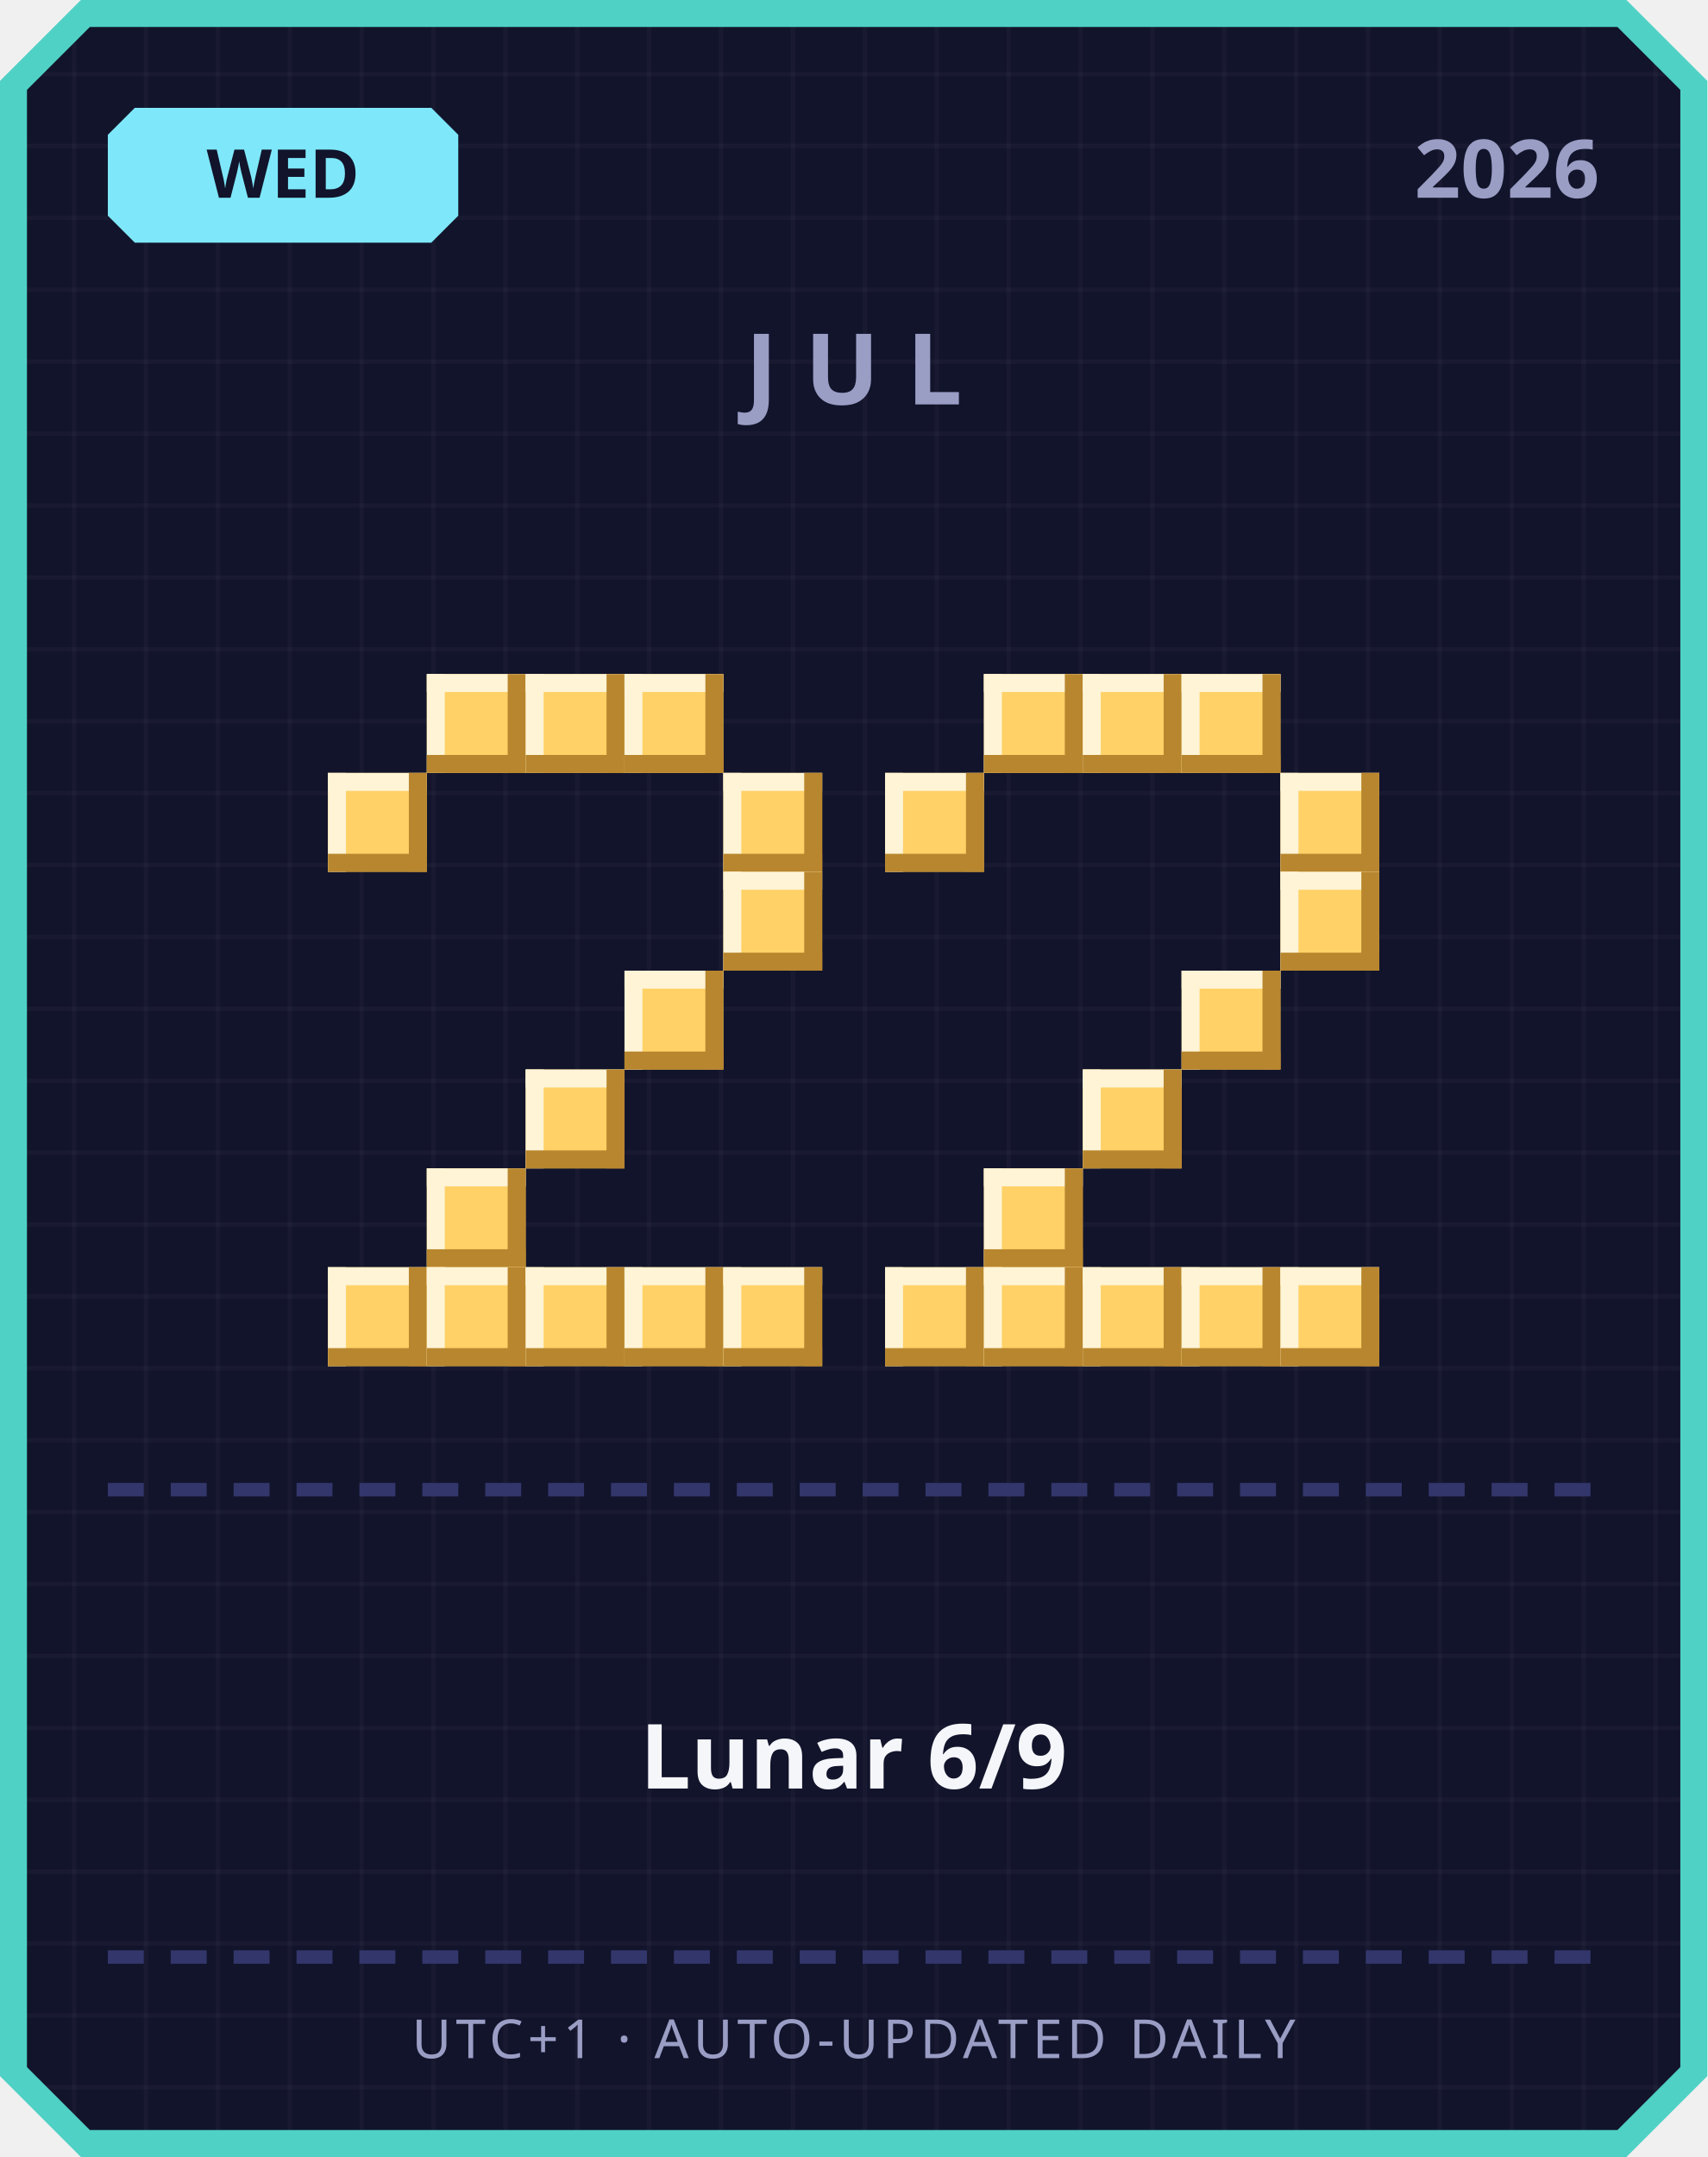
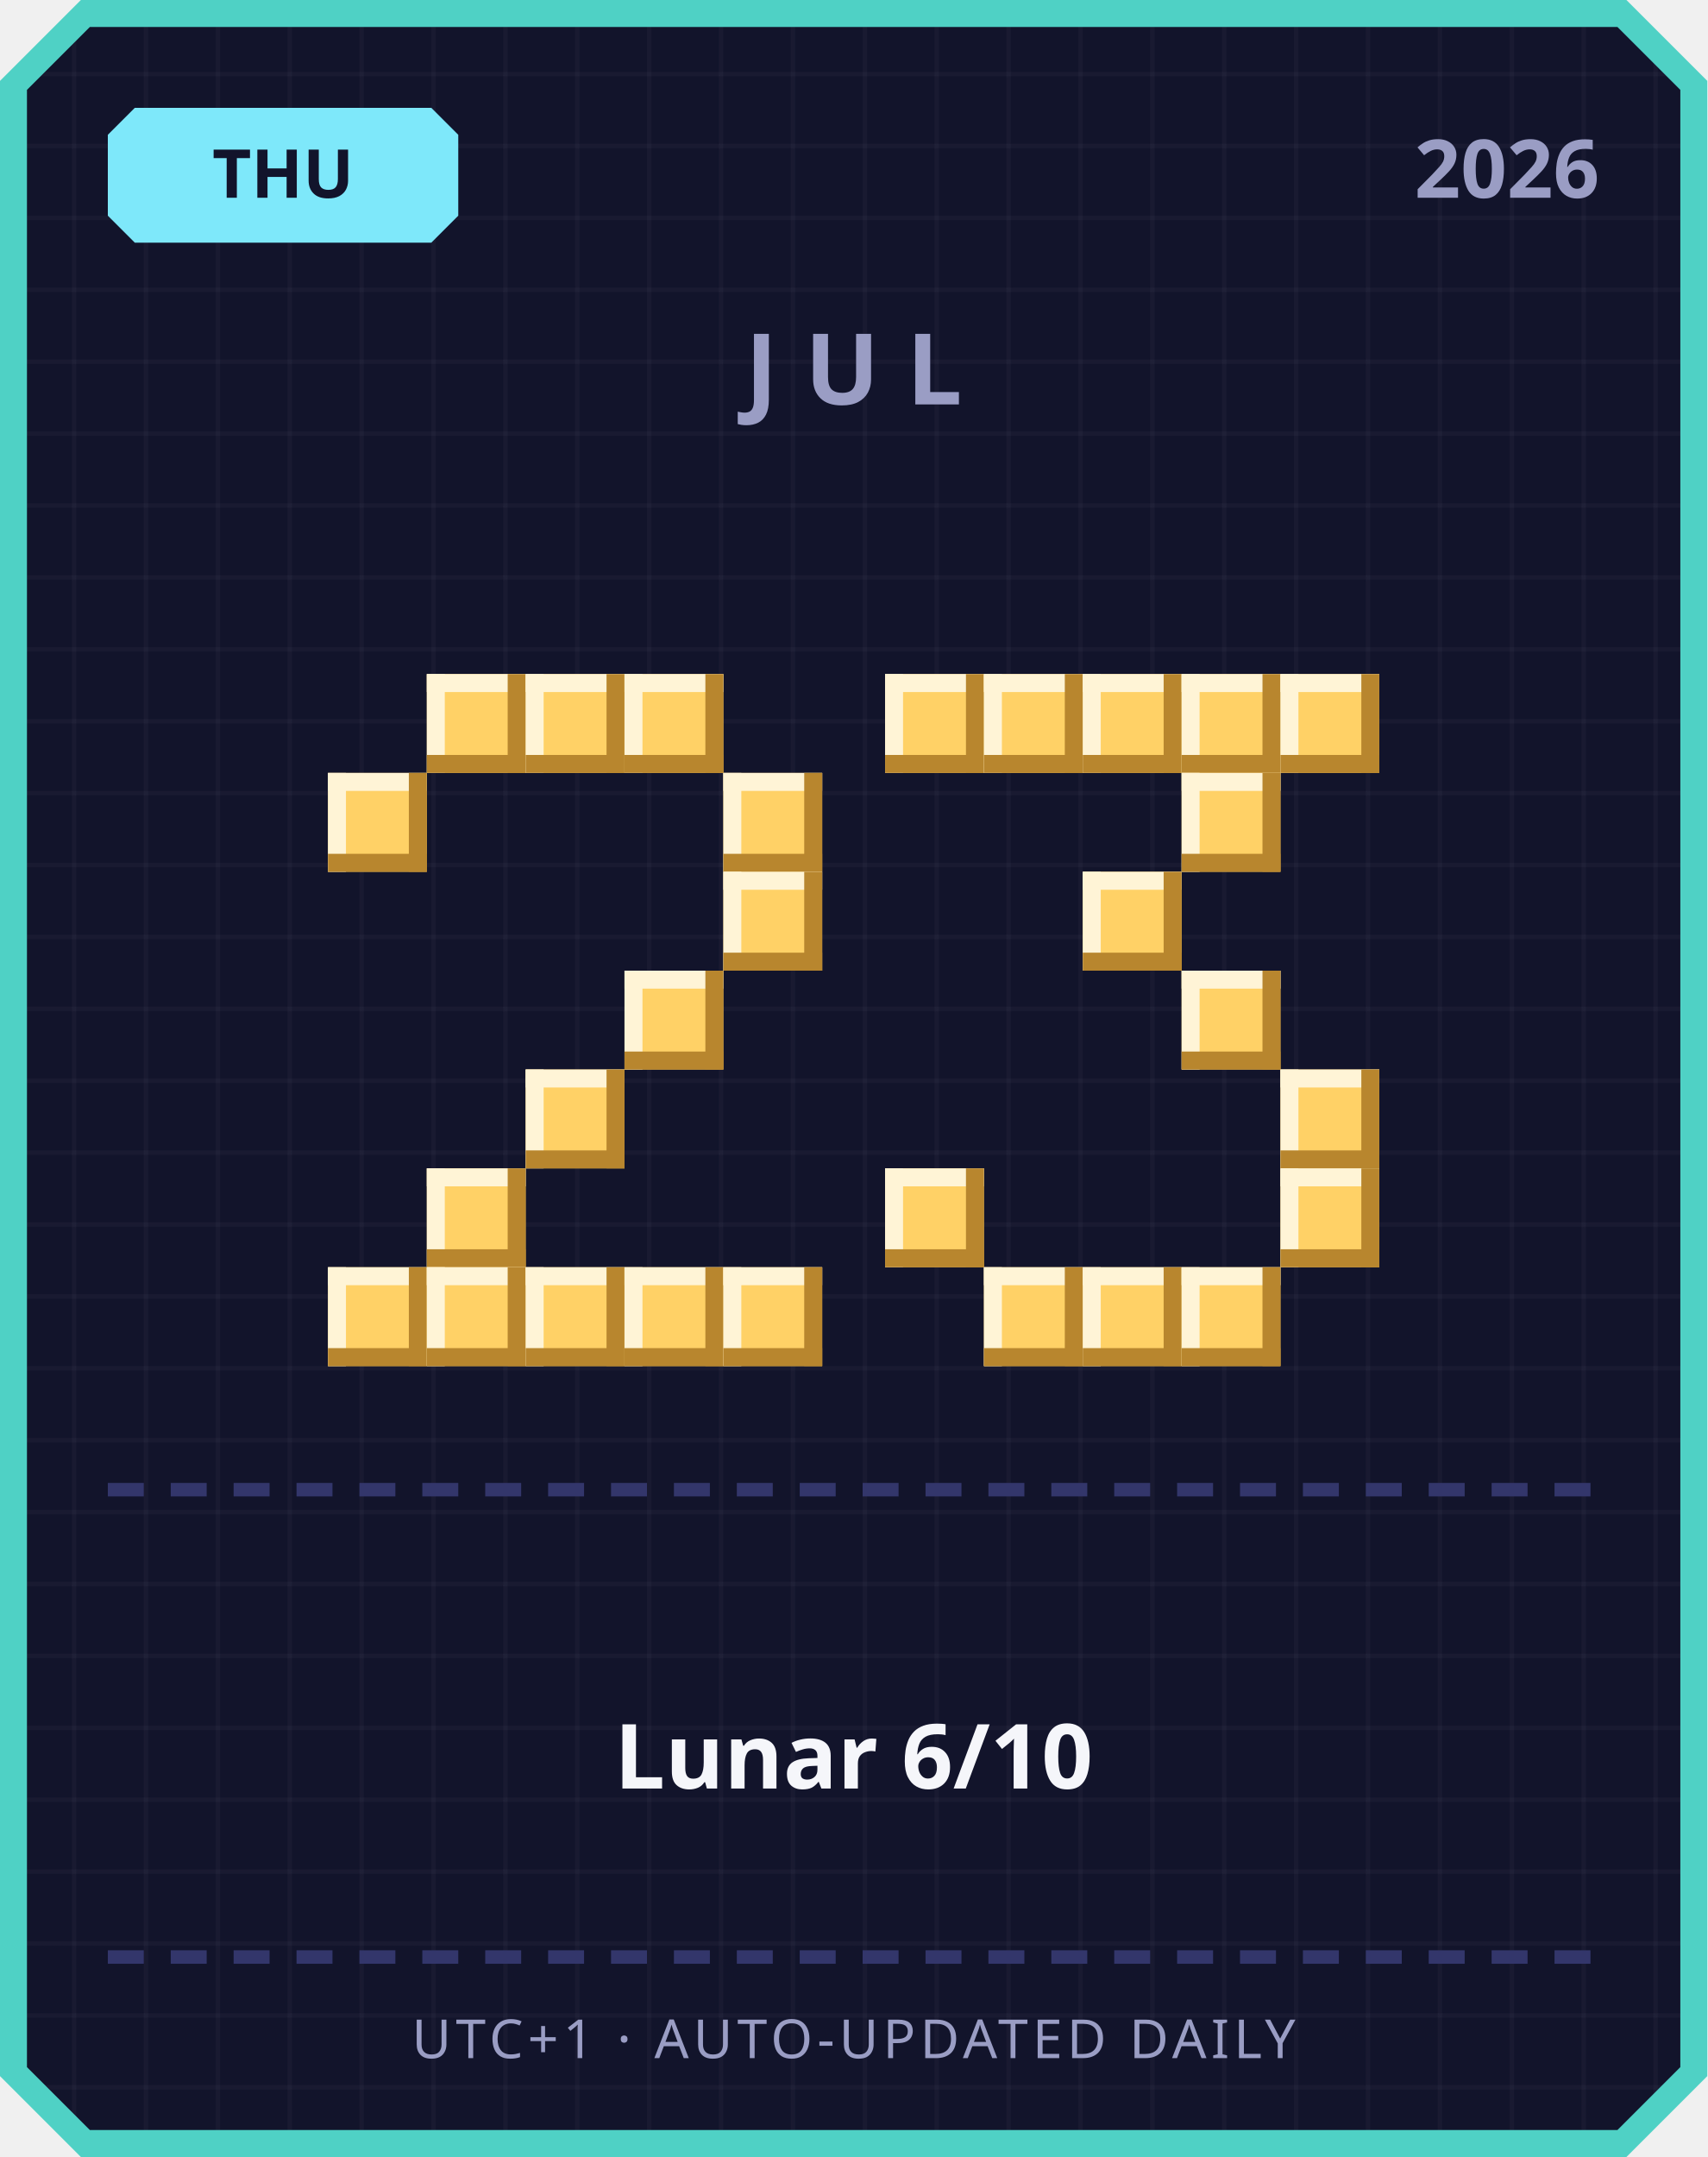
<svg xmlns="http://www.w3.org/2000/svg" width="380" height="480" viewBox="0 0 380 480">
  <defs>
    <pattern id="grid" width="16" height="16" patternUnits="userSpaceOnUse">
      <rect width="16" height="16" fill="#12142b" />
      <rect width="1" height="16" fill="#ffffff" opacity="0.03" />
      <rect width="16" height="1" fill="#ffffff" opacity="0.03" />
    </pattern>
  </defs>
  <path d="M 18,0 L 362,0 L 380,18 L 380,462 L 362,480 L 18,480 L 0,462 L 0,18 Z" fill="#4fd1c5" />
  <path d="M 20,6 L 360,6 L 374,20 L 374,460 L 360,474 L 20,474 L 6,460 L 6,20 Z" fill="url(#grid)" />
  <path d="M 30,24 L 96,24 L 102,30 L 102,48 L 96,54 L 30,54 L 24,48 L 24,30 Z" fill="#7ee8fa" />
-   <text x="63" y="44" text-anchor="middle" font-family="'Segoe UI', sans-serif" font-size="15" font-weight="700" fill="#12142b">WED</text>
+   <text x="63" y="44" text-anchor="middle" font-family="'Segoe UI', sans-serif" font-size="15" font-weight="700" fill="#12142b">THU</text>
  <text x="356" y="44" text-anchor="end" font-family="'Segoe UI', sans-serif" font-size="18" font-weight="700" fill="#9a9dc4">2026</text>
  <text x="190" y="90" text-anchor="middle" font-family="'Segoe UI', sans-serif" font-size="22" font-weight="700" letter-spacing="6" fill="#9a9dc4">JUL</text>
  <rect x="95" y="150" width="22" height="22" fill="#ffd166" />
  <rect x="95" y="150" width="22" height="4" fill="#fff4d6" />
  <rect x="95" y="150" width="4" height="22" fill="#fff4d6" />
  <rect x="95" y="168" width="22" height="4" fill="#b8862e" />
  <rect x="113" y="150" width="4" height="22" fill="#b8862e" />
  <rect x="117" y="150" width="22" height="22" fill="#ffd166" />
  <rect x="117" y="150" width="22" height="4" fill="#fff4d6" />
  <rect x="117" y="150" width="4" height="22" fill="#fff4d6" />
  <rect x="117" y="168" width="22" height="4" fill="#b8862e" />
  <rect x="135" y="150" width="4" height="22" fill="#b8862e" />
  <rect x="139" y="150" width="22" height="22" fill="#ffd166" />
  <rect x="139" y="150" width="22" height="4" fill="#fff4d6" />
  <rect x="139" y="150" width="4" height="22" fill="#fff4d6" />
  <rect x="139" y="168" width="22" height="4" fill="#b8862e" />
  <rect x="157" y="150" width="4" height="22" fill="#b8862e" />
  <rect x="73" y="172" width="22" height="22" fill="#ffd166" />
  <rect x="73" y="172" width="22" height="4" fill="#fff4d6" />
  <rect x="73" y="172" width="4" height="22" fill="#fff4d6" />
  <rect x="73" y="190" width="22" height="4" fill="#b8862e" />
  <rect x="91" y="172" width="4" height="22" fill="#b8862e" />
  <rect x="161" y="172" width="22" height="22" fill="#ffd166" />
  <rect x="161" y="172" width="22" height="4" fill="#fff4d6" />
  <rect x="161" y="172" width="4" height="22" fill="#fff4d6" />
  <rect x="161" y="190" width="22" height="4" fill="#b8862e" />
  <rect x="179" y="172" width="4" height="22" fill="#b8862e" />
  <rect x="161" y="194" width="22" height="22" fill="#ffd166" />
  <rect x="161" y="194" width="22" height="4" fill="#fff4d6" />
  <rect x="161" y="194" width="4" height="22" fill="#fff4d6" />
  <rect x="161" y="212" width="22" height="4" fill="#b8862e" />
  <rect x="179" y="194" width="4" height="22" fill="#b8862e" />
  <rect x="139" y="216" width="22" height="22" fill="#ffd166" />
  <rect x="139" y="216" width="22" height="4" fill="#fff4d6" />
  <rect x="139" y="216" width="4" height="22" fill="#fff4d6" />
  <rect x="139" y="234" width="22" height="4" fill="#b8862e" />
  <rect x="157" y="216" width="4" height="22" fill="#b8862e" />
  <rect x="117" y="238" width="22" height="22" fill="#ffd166" />
  <rect x="117" y="238" width="22" height="4" fill="#fff4d6" />
  <rect x="117" y="238" width="4" height="22" fill="#fff4d6" />
  <rect x="117" y="256" width="22" height="4" fill="#b8862e" />
  <rect x="135" y="238" width="4" height="22" fill="#b8862e" />
  <rect x="95" y="260" width="22" height="22" fill="#ffd166" />
  <rect x="95" y="260" width="22" height="4" fill="#fff4d6" />
  <rect x="95" y="260" width="4" height="22" fill="#fff4d6" />
  <rect x="95" y="278" width="22" height="4" fill="#b8862e" />
  <rect x="113" y="260" width="4" height="22" fill="#b8862e" />
  <rect x="73" y="282" width="22" height="22" fill="#ffd166" />
  <rect x="73" y="282" width="22" height="4" fill="#fff4d6" />
  <rect x="73" y="282" width="4" height="22" fill="#fff4d6" />
  <rect x="73" y="300" width="22" height="4" fill="#b8862e" />
  <rect x="91" y="282" width="4" height="22" fill="#b8862e" />
  <rect x="95" y="282" width="22" height="22" fill="#ffd166" />
  <rect x="95" y="282" width="22" height="4" fill="#fff4d6" />
  <rect x="95" y="282" width="4" height="22" fill="#fff4d6" />
  <rect x="95" y="300" width="22" height="4" fill="#b8862e" />
  <rect x="113" y="282" width="4" height="22" fill="#b8862e" />
  <rect x="117" y="282" width="22" height="22" fill="#ffd166" />
  <rect x="117" y="282" width="22" height="4" fill="#fff4d6" />
  <rect x="117" y="282" width="4" height="22" fill="#fff4d6" />
  <rect x="117" y="300" width="22" height="4" fill="#b8862e" />
  <rect x="135" y="282" width="4" height="22" fill="#b8862e" />
  <rect x="139" y="282" width="22" height="22" fill="#ffd166" />
  <rect x="139" y="282" width="22" height="4" fill="#fff4d6" />
  <rect x="139" y="282" width="4" height="22" fill="#fff4d6" />
  <rect x="139" y="300" width="22" height="4" fill="#b8862e" />
  <rect x="157" y="282" width="4" height="22" fill="#b8862e" />
  <rect x="161" y="282" width="22" height="22" fill="#ffd166" />
  <rect x="161" y="282" width="22" height="4" fill="#fff4d6" />
  <rect x="161" y="282" width="4" height="22" fill="#fff4d6" />
  <rect x="161" y="300" width="22" height="4" fill="#b8862e" />
  <rect x="179" y="282" width="4" height="22" fill="#b8862e" />
+   <rect x="197" y="150" width="22" height="22" fill="#ffd166" />
+   <rect x="197" y="150" width="22" height="4" fill="#fff4d6" />
+   <rect x="197" y="150" width="4" height="22" fill="#fff4d6" />
+   <rect x="197" y="168" width="22" height="4" fill="#b8862e" />
+   <rect x="215" y="150" width="4" height="22" fill="#b8862e" />
  <rect x="219" y="150" width="22" height="22" fill="#ffd166" />
  <rect x="219" y="150" width="22" height="4" fill="#fff4d6" />
  <rect x="219" y="150" width="4" height="22" fill="#fff4d6" />
  <rect x="219" y="168" width="22" height="4" fill="#b8862e" />
  <rect x="237" y="150" width="4" height="22" fill="#b8862e" />
  <rect x="241" y="150" width="22" height="22" fill="#ffd166" />
  <rect x="241" y="150" width="22" height="4" fill="#fff4d6" />
  <rect x="241" y="150" width="4" height="22" fill="#fff4d6" />
  <rect x="241" y="168" width="22" height="4" fill="#b8862e" />
  <rect x="259" y="150" width="4" height="22" fill="#b8862e" />
  <rect x="263" y="150" width="22" height="22" fill="#ffd166" />
  <rect x="263" y="150" width="22" height="4" fill="#fff4d6" />
  <rect x="263" y="150" width="4" height="22" fill="#fff4d6" />
  <rect x="263" y="168" width="22" height="4" fill="#b8862e" />
  <rect x="281" y="150" width="4" height="22" fill="#b8862e" />
-   <rect x="197" y="172" width="22" height="22" fill="#ffd166" />
-   <rect x="197" y="172" width="22" height="4" fill="#fff4d6" />
-   <rect x="197" y="172" width="4" height="22" fill="#fff4d6" />
-   <rect x="197" y="190" width="22" height="4" fill="#b8862e" />
-   <rect x="215" y="172" width="4" height="22" fill="#b8862e" />
-   <rect x="285" y="172" width="22" height="22" fill="#ffd166" />
-   <rect x="285" y="172" width="22" height="4" fill="#fff4d6" />
-   <rect x="285" y="172" width="4" height="22" fill="#fff4d6" />
-   <rect x="285" y="190" width="22" height="4" fill="#b8862e" />
-   <rect x="303" y="172" width="4" height="22" fill="#b8862e" />
-   <rect x="285" y="194" width="22" height="22" fill="#ffd166" />
-   <rect x="285" y="194" width="22" height="4" fill="#fff4d6" />
-   <rect x="285" y="194" width="4" height="22" fill="#fff4d6" />
-   <rect x="285" y="212" width="22" height="4" fill="#b8862e" />
-   <rect x="303" y="194" width="4" height="22" fill="#b8862e" />
+   <rect x="285" y="150" width="22" height="22" fill="#ffd166" />
+   <rect x="285" y="150" width="22" height="4" fill="#fff4d6" />
+   <rect x="285" y="150" width="4" height="22" fill="#fff4d6" />
+   <rect x="285" y="168" width="22" height="4" fill="#b8862e" />
+   <rect x="303" y="150" width="4" height="22" fill="#b8862e" />
+   <rect x="263" y="172" width="22" height="22" fill="#ffd166" />
+   <rect x="263" y="172" width="22" height="4" fill="#fff4d6" />
+   <rect x="263" y="172" width="4" height="22" fill="#fff4d6" />
+   <rect x="263" y="190" width="22" height="4" fill="#b8862e" />
+   <rect x="281" y="172" width="4" height="22" fill="#b8862e" />
+   <rect x="241" y="194" width="22" height="22" fill="#ffd166" />
+   <rect x="241" y="194" width="22" height="4" fill="#fff4d6" />
+   <rect x="241" y="194" width="4" height="22" fill="#fff4d6" />
+   <rect x="241" y="212" width="22" height="4" fill="#b8862e" />
+   <rect x="259" y="194" width="4" height="22" fill="#b8862e" />
  <rect x="263" y="216" width="22" height="22" fill="#ffd166" />
  <rect x="263" y="216" width="22" height="4" fill="#fff4d6" />
  <rect x="263" y="216" width="4" height="22" fill="#fff4d6" />
  <rect x="263" y="234" width="22" height="4" fill="#b8862e" />
  <rect x="281" y="216" width="4" height="22" fill="#b8862e" />
-   <rect x="241" y="238" width="22" height="22" fill="#ffd166" />
-   <rect x="241" y="238" width="22" height="4" fill="#fff4d6" />
-   <rect x="241" y="238" width="4" height="22" fill="#fff4d6" />
-   <rect x="241" y="256" width="22" height="4" fill="#b8862e" />
-   <rect x="259" y="238" width="4" height="22" fill="#b8862e" />
-   <rect x="219" y="260" width="22" height="22" fill="#ffd166" />
-   <rect x="219" y="260" width="22" height="4" fill="#fff4d6" />
-   <rect x="219" y="260" width="4" height="22" fill="#fff4d6" />
-   <rect x="219" y="278" width="22" height="4" fill="#b8862e" />
-   <rect x="237" y="260" width="4" height="22" fill="#b8862e" />
-   <rect x="197" y="282" width="22" height="22" fill="#ffd166" />
-   <rect x="197" y="282" width="22" height="4" fill="#fff4d6" />
-   <rect x="197" y="282" width="4" height="22" fill="#fff4d6" />
-   <rect x="197" y="300" width="22" height="4" fill="#b8862e" />
-   <rect x="215" y="282" width="4" height="22" fill="#b8862e" />
+   <rect x="285" y="238" width="22" height="22" fill="#ffd166" />
+   <rect x="285" y="238" width="22" height="4" fill="#fff4d6" />
+   <rect x="285" y="238" width="4" height="22" fill="#fff4d6" />
+   <rect x="285" y="256" width="22" height="4" fill="#b8862e" />
+   <rect x="303" y="238" width="4" height="22" fill="#b8862e" />
+   <rect x="197" y="260" width="22" height="22" fill="#ffd166" />
+   <rect x="197" y="260" width="22" height="4" fill="#fff4d6" />
+   <rect x="197" y="260" width="4" height="22" fill="#fff4d6" />
+   <rect x="197" y="278" width="22" height="4" fill="#b8862e" />
+   <rect x="215" y="260" width="4" height="22" fill="#b8862e" />
+   <rect x="285" y="260" width="22" height="22" fill="#ffd166" />
+   <rect x="285" y="260" width="22" height="4" fill="#fff4d6" />
+   <rect x="285" y="260" width="4" height="22" fill="#fff4d6" />
+   <rect x="285" y="278" width="22" height="4" fill="#b8862e" />
+   <rect x="303" y="260" width="4" height="22" fill="#b8862e" />
  <rect x="219" y="282" width="22" height="22" fill="#ffd166" />
  <rect x="219" y="282" width="22" height="4" fill="#fff4d6" />
  <rect x="219" y="282" width="4" height="22" fill="#fff4d6" />
  <rect x="219" y="300" width="22" height="4" fill="#b8862e" />
  <rect x="237" y="282" width="4" height="22" fill="#b8862e" />
  <rect x="241" y="282" width="22" height="22" fill="#ffd166" />
  <rect x="241" y="282" width="22" height="4" fill="#fff4d6" />
  <rect x="241" y="282" width="4" height="22" fill="#fff4d6" />
  <rect x="241" y="300" width="22" height="4" fill="#b8862e" />
  <rect x="259" y="282" width="4" height="22" fill="#b8862e" />
  <rect x="263" y="282" width="22" height="22" fill="#ffd166" />
  <rect x="263" y="282" width="22" height="4" fill="#fff4d6" />
  <rect x="263" y="282" width="4" height="22" fill="#fff4d6" />
  <rect x="263" y="300" width="22" height="4" fill="#b8862e" />
  <rect x="281" y="282" width="4" height="22" fill="#b8862e" />
-   <rect x="285" y="282" width="22" height="22" fill="#ffd166" />
-   <rect x="285" y="282" width="22" height="4" fill="#fff4d6" />
-   <rect x="285" y="282" width="4" height="22" fill="#fff4d6" />
-   <rect x="285" y="300" width="22" height="4" fill="#b8862e" />
-   <rect x="303" y="282" width="4" height="22" fill="#b8862e" />
  <rect x="24" y="330" width="8" height="3" fill="#33366b" />
  <rect x="38" y="330" width="8" height="3" fill="#33366b" />
  <rect x="52" y="330" width="8" height="3" fill="#33366b" />
  <rect x="66" y="330" width="8" height="3" fill="#33366b" />
  <rect x="80" y="330" width="8" height="3" fill="#33366b" />
  <rect x="94" y="330" width="8" height="3" fill="#33366b" />
  <rect x="108" y="330" width="8" height="3" fill="#33366b" />
  <rect x="122" y="330" width="8" height="3" fill="#33366b" />
  <rect x="136" y="330" width="8" height="3" fill="#33366b" />
  <rect x="150" y="330" width="8" height="3" fill="#33366b" />
  <rect x="164" y="330" width="8" height="3" fill="#33366b" />
  <rect x="178" y="330" width="8" height="3" fill="#33366b" />
  <rect x="192" y="330" width="8" height="3" fill="#33366b" />
  <rect x="206" y="330" width="8" height="3" fill="#33366b" />
  <rect x="220" y="330" width="8" height="3" fill="#33366b" />
  <rect x="234" y="330" width="8" height="3" fill="#33366b" />
  <rect x="248" y="330" width="8" height="3" fill="#33366b" />
  <rect x="262" y="330" width="8" height="3" fill="#33366b" />
  <rect x="276" y="330" width="8" height="3" fill="#33366b" />
  <rect x="290" y="330" width="8" height="3" fill="#33366b" />
  <rect x="304" y="330" width="8" height="3" fill="#33366b" />
  <rect x="318" y="330" width="8" height="3" fill="#33366b" />
  <rect x="332" y="330" width="8" height="3" fill="#33366b" />
  <rect x="346" y="330" width="8" height="3" fill="#33366b" />
-   <text x="190" y="398" text-anchor="middle" font-family="'Segoe UI', 'Microsoft JhengHei', sans-serif" font-size="20" font-weight="700" fill="#f5f6fa">Lunar 6/9</text>
+   <text x="190" y="398" text-anchor="middle" font-family="'Segoe UI', 'Microsoft JhengHei', sans-serif" font-size="20" font-weight="700" fill="#f5f6fa">Lunar 6/10</text>
  <rect x="24" y="434" width="8" height="3" fill="#33366b" />
  <rect x="38" y="434" width="8" height="3" fill="#33366b" />
  <rect x="52" y="434" width="8" height="3" fill="#33366b" />
  <rect x="66" y="434" width="8" height="3" fill="#33366b" />
  <rect x="80" y="434" width="8" height="3" fill="#33366b" />
  <rect x="94" y="434" width="8" height="3" fill="#33366b" />
  <rect x="108" y="434" width="8" height="3" fill="#33366b" />
  <rect x="122" y="434" width="8" height="3" fill="#33366b" />
  <rect x="136" y="434" width="8" height="3" fill="#33366b" />
  <rect x="150" y="434" width="8" height="3" fill="#33366b" />
  <rect x="164" y="434" width="8" height="3" fill="#33366b" />
  <rect x="178" y="434" width="8" height="3" fill="#33366b" />
  <rect x="192" y="434" width="8" height="3" fill="#33366b" />
  <rect x="206" y="434" width="8" height="3" fill="#33366b" />
  <rect x="220" y="434" width="8" height="3" fill="#33366b" />
  <rect x="234" y="434" width="8" height="3" fill="#33366b" />
  <rect x="248" y="434" width="8" height="3" fill="#33366b" />
  <rect x="262" y="434" width="8" height="3" fill="#33366b" />
  <rect x="276" y="434" width="8" height="3" fill="#33366b" />
  <rect x="290" y="434" width="8" height="3" fill="#33366b" />
  <rect x="304" y="434" width="8" height="3" fill="#33366b" />
  <rect x="318" y="434" width="8" height="3" fill="#33366b" />
  <rect x="332" y="434" width="8" height="3" fill="#33366b" />
  <rect x="346" y="434" width="8" height="3" fill="#33366b" />
  <text x="190" y="458" text-anchor="middle" font-family="'Segoe UI', sans-serif" font-size="12" letter-spacing="1" fill="#9a9dc4">UTC+1 · AUTO-UPDATED DAILY</text>
</svg>
